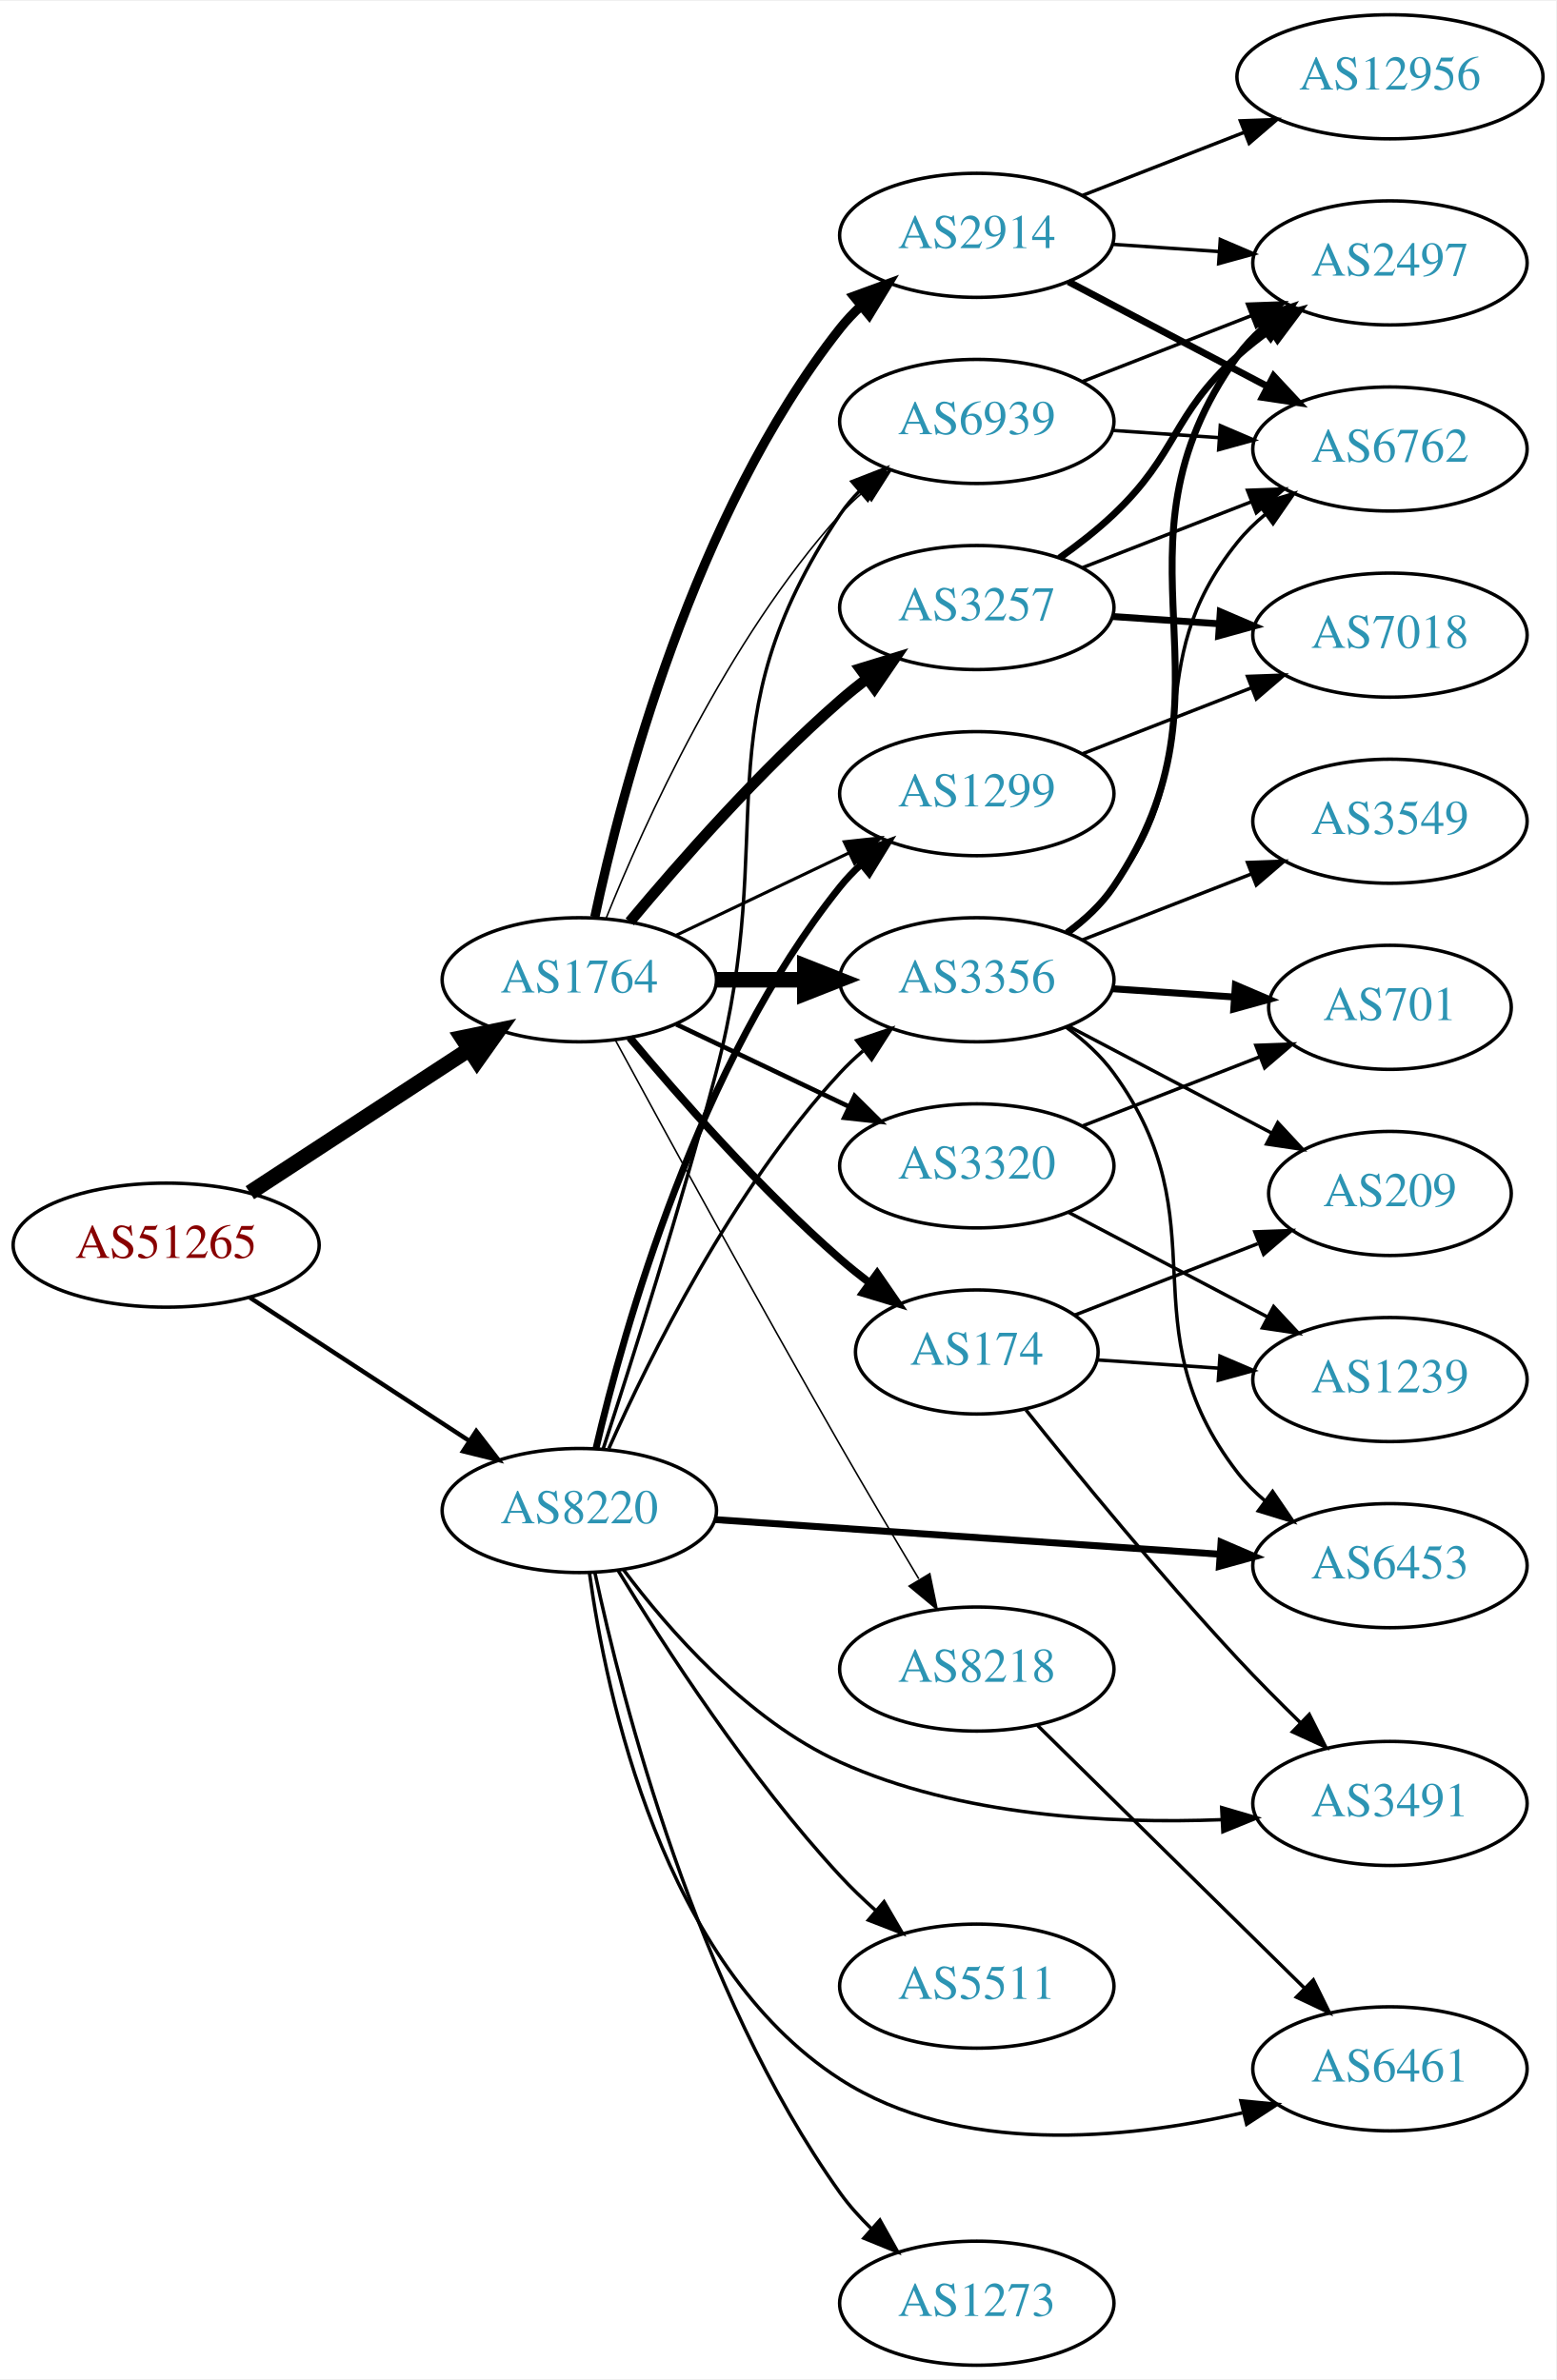
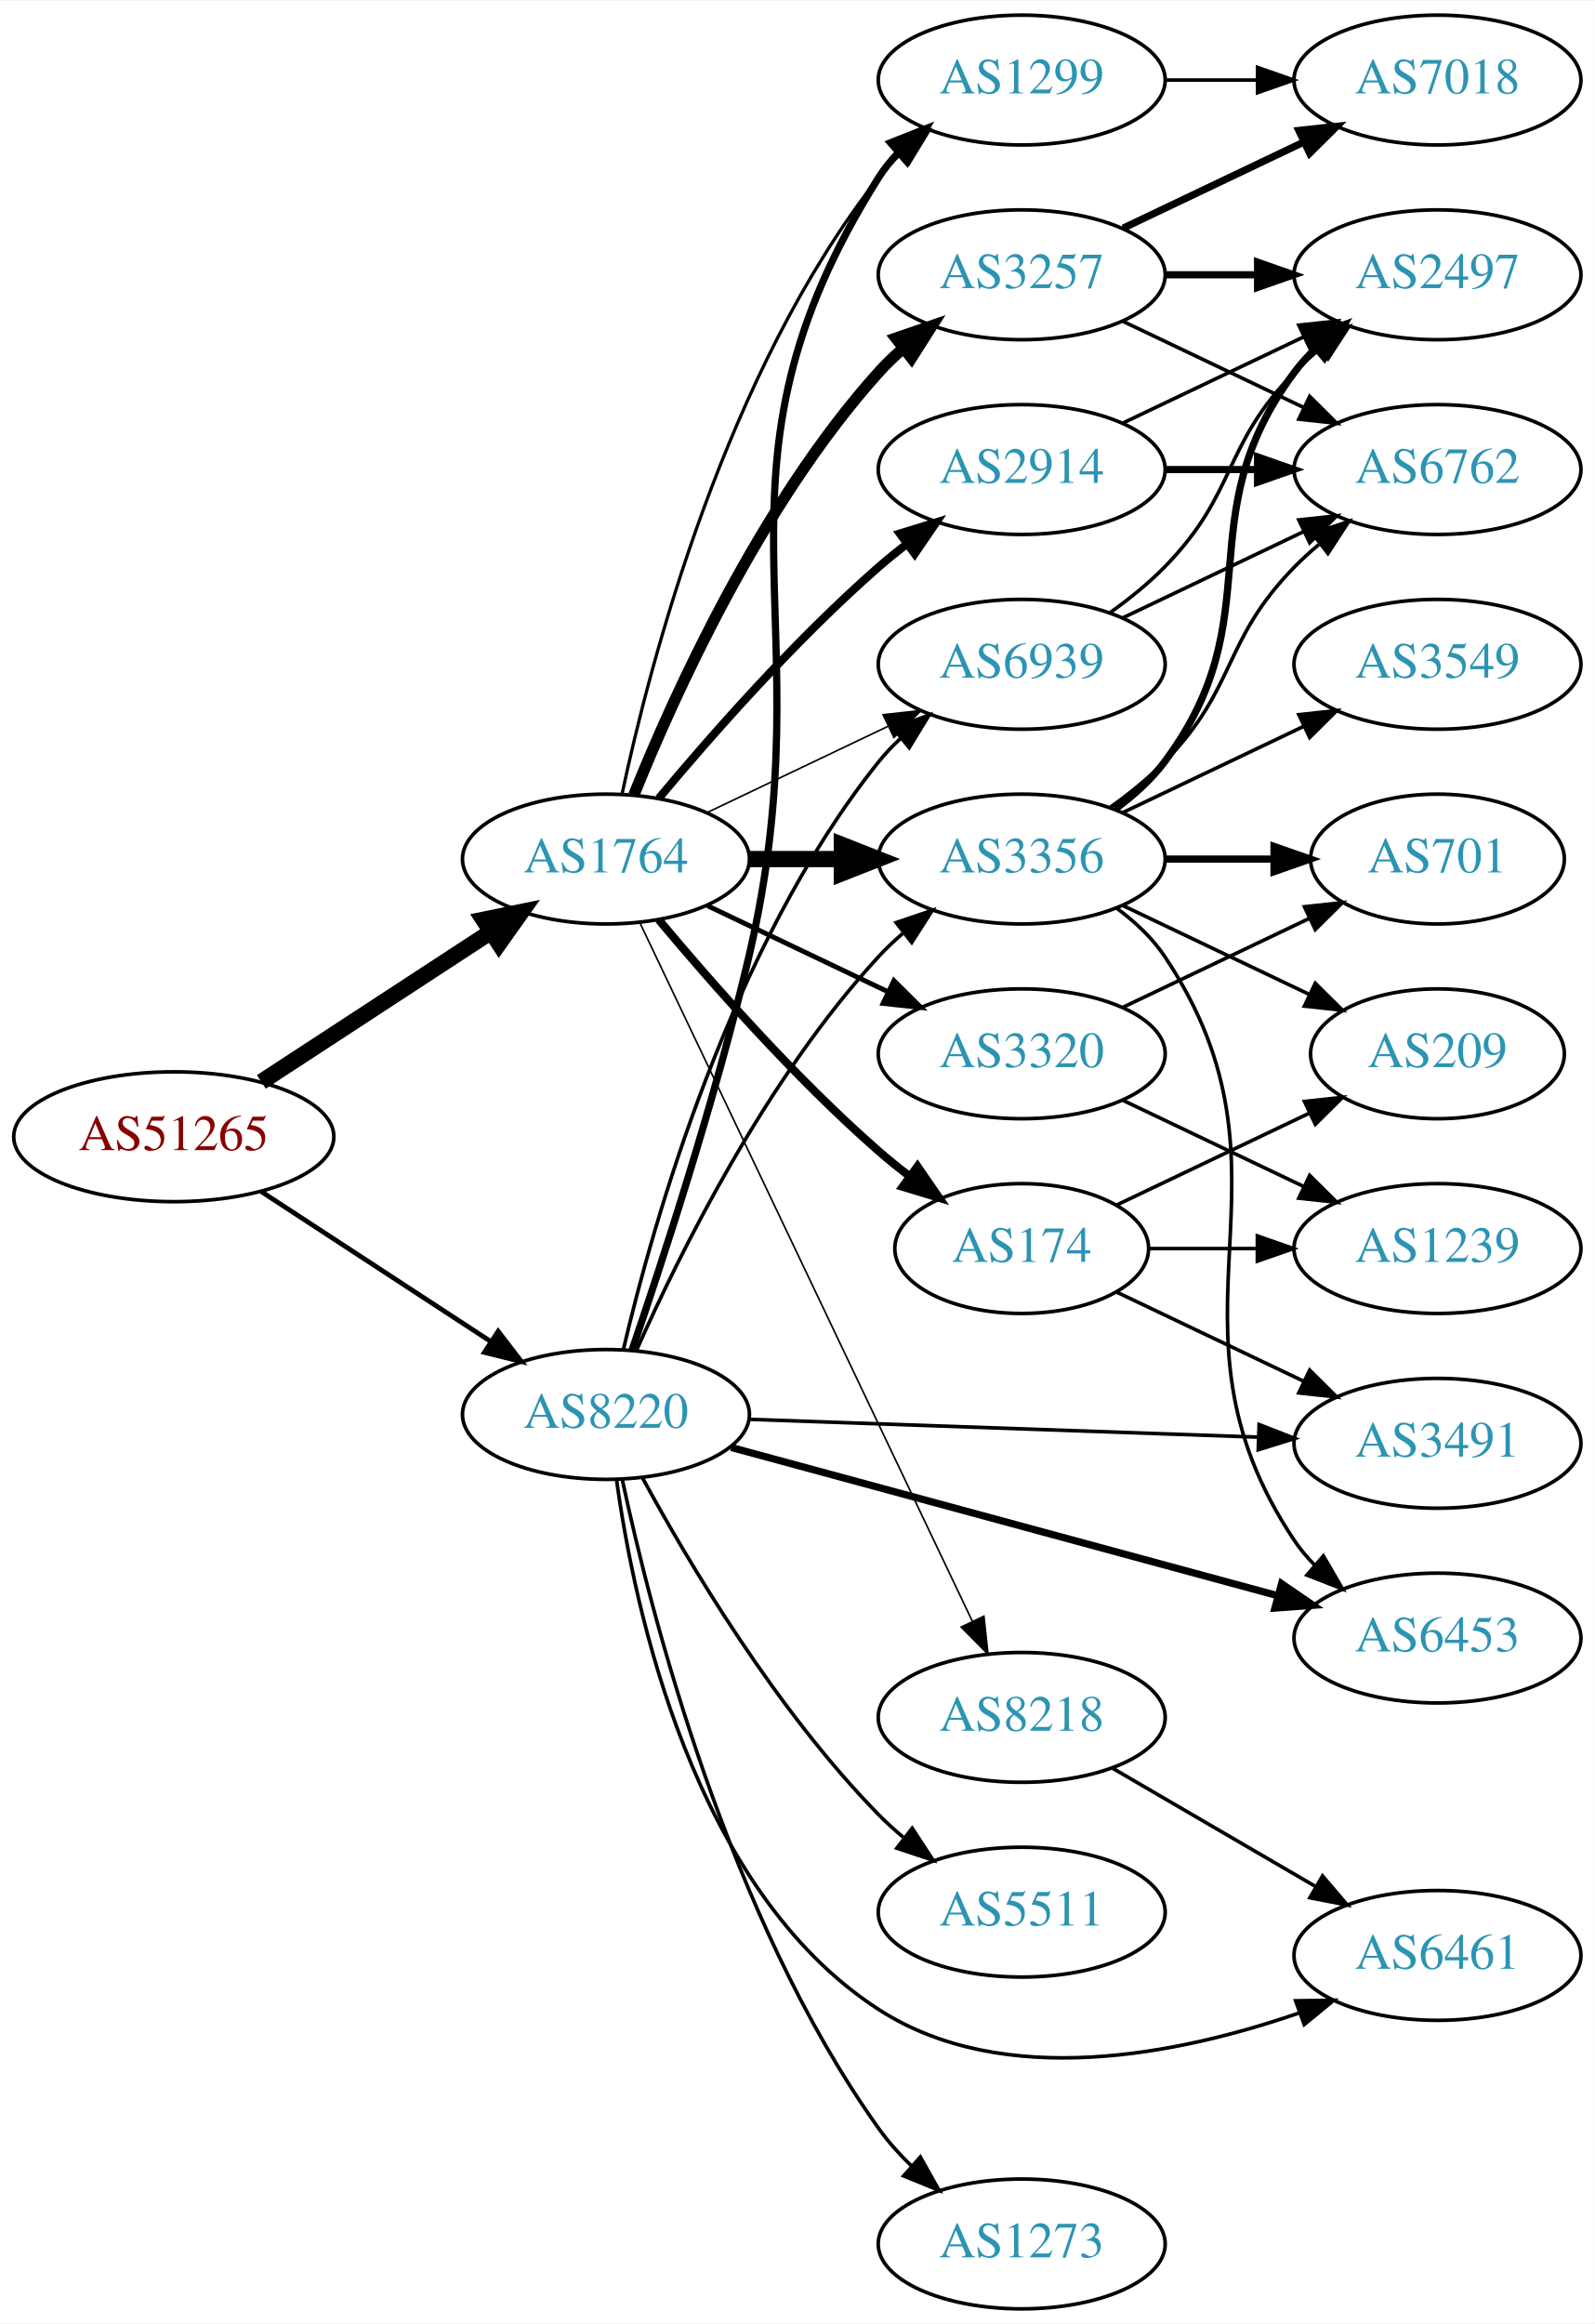
- <svg xmlns="http://www.w3.org/2000/svg" xmlns:xlink="http://www.w3.org/1999/xlink" width="451pt" height="690pt" viewBox="0.00 0.00 451.37 690.00">
-   <g id="graph0" class="graph" transform="scale(1 1) rotate(0) translate(4 686)">
-     <polygon fill="white" stroke="none" points="-4,4 -4,-686 447.37,-686 447.37,4 -4,4" />
+ <svg xmlns="http://www.w3.org/2000/svg" xmlns:xlink="http://www.w3.org/1999/xlink" width="442pt" height="644pt" viewBox="0.00 0.00 442.27 644.00">
+   <g id="graph0" class="graph" transform="scale(1 1) rotate(0) translate(4 640)">
+     <polygon fill="white" stroke="none" points="-4,4 -4,-640 438.271,-640 438.271,4 -4,4" />
    <g id="node1" class="node">
      <g id="a_node1">
        <a xlink:href="/asn/51265" xlink:title="AS51265 ~ Mass Response Service GmbH [AT]">
          <ellipse fill="#ffffff" stroke="black" cx="44.196" cy="-325" rx="44.393" ry="18" />
          <text text-anchor="middle" x="44.196" y="-321.3" font-family="Times,serif" font-size="14.00" fill="#880000">AS51265</text>
        </a>
      </g>
    </g>
    <g id="node2" class="node">
      <g id="a_node2">
        <a xlink:href="/asn/1764" xlink:title="AS1764 ~ NEXTLAYER-AS [AT]">
          <ellipse fill="#ffffff" stroke="black" cx="164.039" cy="-402" rx="39.794" ry="18" />
          <text text-anchor="middle" x="164.039" y="-398.3" font-family="Times,serif" font-size="14.00" fill="#2c94b3">AS1764</text>
        </a>
      </g>
    </g>
    <g id="edge1" class="edge">
      <path fill="none" stroke="black" stroke-width="4.5" d="M68.478,-340.213C86.708,-352.124 112.229,-368.8 132.163,-381.826" />
      <polygon fill="black" stroke="black" stroke-width="4.5" points="130.079,-385.168 140.605,-387.341 134.387,-378.575 130.079,-385.168" />
    </g>
    <g id="node3" class="node">
      <g id="a_node3">
        <a xlink:href="/asn/8220" xlink:title="AS8220 ~ COLT [GB]">
          <ellipse fill="#ffffff" stroke="black" cx="164.039" cy="-248" rx="39.794" ry="18" />
          <text text-anchor="middle" x="164.039" y="-244.3" font-family="Times,serif" font-size="14.00" fill="#2c94b3">AS8220</text>
        </a>
      </g>
    </g>
    <g id="edge2" class="edge">
-       <path fill="none" stroke="black" stroke-width="1.286" d="M68.478,-309.787C86.708,-297.876 112.229,-281.2 132.163,-268.174" />
-       <polygon fill="black" stroke="black" stroke-width="1.286" points="134.148,-271.059 140.605,-262.659 130.319,-265.199 134.148,-271.059" />
+       <path fill="none" stroke="black" stroke-width="1.324" d="M68.478,-309.787C86.708,-297.876 112.229,-281.2 132.163,-268.174" />
+       <polygon fill="black" stroke="black" stroke-width="1.324" points="134.148,-271.059 140.605,-262.659 130.319,-265.199 134.148,-271.059" />
    </g>
    <g id="node4" class="node">
      <g id="a_node4">
        <a xlink:href="/asn/3257" xlink:title="AS3257 ~ GTT [DE]">
-           <ellipse fill="#ffffff" stroke="black" cx="279.332" cy="-510" rx="39.794" ry="18" />
-           <text text-anchor="middle" x="279.332" y="-506.3" font-family="Times,serif" font-size="14.00" fill="#2c94b3">AS3257</text>
+           <ellipse fill="#ffffff" stroke="black" cx="279.332" cy="-564" rx="39.794" ry="18" />
+           <text text-anchor="middle" x="279.332" y="-560.3" font-family="Times,serif" font-size="14.00" fill="#2c94b3">AS3257</text>
        </a>
      </g>
    </g>
    <g id="edge3" class="edge">
-       <path fill="none" stroke="black" stroke-width="3.15" d="M178.669,-418.817C192.951,-435.929 216.498,-462.745 239.685,-483 242.151,-485.154 244.789,-487.294 247.487,-489.372" />
-       <polygon fill="black" stroke="black" stroke-width="3.15" points="245.512,-492.264 255.641,-495.37 249.66,-486.625 245.512,-492.264" />
+       <path fill="none" stroke="black" stroke-width="3.15" d="M171.786,-419.787C182.837,-447.243 206.891,-500.578 239.685,-537 241.688,-539.224 243.906,-541.363 246.239,-543.397" />
+       <polygon fill="black" stroke="black" stroke-width="3.15" points="244.437,-546.433 254.458,-549.873 248.769,-540.935 244.437,-546.433" />
    </g>
    <g id="node5" class="node">
      <g id="a_node5">
        <a xlink:href="/asn/174" xlink:title="AS174 ~ Cogent Communications [US]">
          <ellipse fill="#ffffff" stroke="black" cx="279.332" cy="-294" rx="35.194" ry="18" />
          <text text-anchor="middle" x="279.332" y="-290.3" font-family="Times,serif" font-size="14.00" fill="#2c94b3">AS174</text>
        </a>
      </g>
    </g>
    <g id="edge4" class="edge">
      <path fill="none" stroke="black" stroke-width="2.25" d="M178.669,-385.183C192.951,-368.071 216.498,-341.255 239.685,-321 242.355,-318.668 245.228,-316.352 248.158,-314.114" />
      <polygon fill="black" stroke="black" stroke-width="2.25" points="250.436,-316.784 256.449,-308.061 246.309,-311.13 250.436,-316.784" />
    </g>
    <g id="node6" class="node">
      <g id="a_node6">
-         <a xlink:href="/asn/2914" xlink:title="AS2914 ~ NTT America, Inc. [US]">
-           <ellipse fill="#ffffff" stroke="black" cx="279.332" cy="-618" rx="39.794" ry="18" />
-           <text text-anchor="middle" x="279.332" y="-614.3" font-family="Times,serif" font-size="14.00" fill="#2c94b3">AS2914</text>
-         </a>
-       </g>
-     </g>
-     <g id="edge5" class="edge">
-       <path fill="none" stroke="black" stroke-width="2.7" d="M168.529,-420.16C176.16,-456.03 197.152,-537.155 239.685,-591 241.493,-593.288 243.545,-595.462 245.74,-597.51" />
-       <polygon fill="black" stroke="black" stroke-width="2.7" points="243.651,-600.323 253.6,-603.966 248.094,-594.914 243.651,-600.323" />
-     </g>
-     <g id="node7" class="node">
-       <g id="a_node7">
        <a xlink:href="/asn/3356" xlink:title="AS3356 ~ Level 3 Parent, LLC [US]">
          <ellipse fill="#ffffff" stroke="black" cx="279.332" cy="-402" rx="39.794" ry="18" />
          <text text-anchor="middle" x="279.332" y="-398.3" font-family="Times,serif" font-size="14.00" fill="#2c94b3">AS3356</text>
        </a>
      </g>
    </g>
-     <g id="edge6" class="edge">
+     <g id="edge5" class="edge">
      <path fill="none" stroke="black" stroke-width="4.5" d="M203.711,-402C211.914,-402 220.678,-402 229.21,-402" />
      <polygon fill="black" stroke="black" stroke-width="4.5" points="229.449,-405.938 239.449,-402 229.449,-398.063 229.449,-405.938" />
    </g>
-     <g id="node8" class="node">
-       <g id="a_node8">
+     <g id="node7" class="node">
+       <g id="a_node7">
        <a xlink:href="/asn/3320" xlink:title="AS3320 ~ DTAG [DE]">
          <ellipse fill="#ffffff" stroke="black" cx="279.332" cy="-348" rx="39.794" ry="18" />
          <text text-anchor="middle" x="279.332" y="-344.3" font-family="Times,serif" font-size="14.00" fill="#2c94b3">AS3320</text>
        </a>
      </g>
    </g>
-     <g id="edge7" class="edge">
+     <g id="edge6" class="edge">
      <path fill="none" stroke="black" stroke-width="1.35" d="M192.175,-389.066C207.169,-381.919 225.99,-372.948 242.213,-365.215" />
      <polygon fill="black" stroke="black" stroke-width="1.35" points="243.895,-368.291 251.417,-360.829 240.884,-361.972 243.895,-368.291" />
    </g>
+     <g id="node8" class="node">
+       <g id="a_node8">
+         <a xlink:href="/asn/1299" xlink:title="AS1299 ~ Telia Carrier [EU]">
+           <ellipse fill="#ffffff" stroke="black" cx="279.332" cy="-618" rx="39.794" ry="18" />
+           <text text-anchor="middle" x="279.332" y="-614.3" font-family="Times,serif" font-size="14.00" fill="#2c94b3">AS1299</text>
+         </a>
+       </g>
+     </g>
+     <g id="edge7" class="edge">
+       <path fill="none" stroke="black" stroke-width="0.9" d="M168.529,-420.16C176.16,-456.03 197.152,-537.155 239.685,-591 241.493,-593.288 243.545,-595.462 245.74,-597.51" />
+       <polygon fill="black" stroke="black" stroke-width="0.9" points="243.651,-600.323 253.6,-603.966 248.094,-594.914 243.651,-600.323" />
+     </g>
    <g id="node9" class="node">
      <g id="a_node9">
-         <a xlink:href="/asn/1299" xlink:title="AS1299 ~ Telia Carrier [EU]">
-           <ellipse fill="#ffffff" stroke="black" cx="279.332" cy="-456" rx="39.794" ry="18" />
-           <text text-anchor="middle" x="279.332" y="-452.3" font-family="Times,serif" font-size="14.00" fill="#2c94b3">AS1299</text>
+         <a xlink:href="/asn/2914" xlink:title="AS2914 ~ NTT America, Inc. [US]">
+           <ellipse fill="#ffffff" stroke="black" cx="279.332" cy="-510" rx="39.794" ry="18" />
+           <text text-anchor="middle" x="279.332" y="-506.3" font-family="Times,serif" font-size="14.00" fill="#2c94b3">AS2914</text>
        </a>
      </g>
    </g>
    <g id="edge8" class="edge">
-       <path fill="none" stroke="black" stroke-width="0.9" d="M192.175,-414.934C207.169,-422.081 225.99,-431.052 242.213,-438.785" />
-       <polygon fill="black" stroke="black" stroke-width="0.9" points="240.884,-442.028 251.417,-443.171 243.895,-435.709 240.884,-442.028" />
+       <path fill="none" stroke="black" stroke-width="2.25" d="M178.669,-418.817C192.951,-435.929 216.498,-462.745 239.685,-483 242.151,-485.154 244.789,-487.294 247.487,-489.372" />
+       <polygon fill="black" stroke="black" stroke-width="2.25" points="245.512,-492.264 255.641,-495.37 249.66,-486.625 245.512,-492.264" />
    </g>
    <g id="node10" class="node">
      <g id="a_node10">
-         <a xlink:href="/asn/6939" xlink:title="AS6939 ~ Hurricane Electric LLC [US]">
-           <ellipse fill="#ffffff" stroke="black" cx="279.332" cy="-564" rx="39.794" ry="18" />
-           <text text-anchor="middle" x="279.332" y="-560.3" font-family="Times,serif" font-size="14.00" fill="#2c94b3">AS6939</text>
+         <a xlink:href="/asn/8218" xlink:title="AS8218 ~ legacy Neotelecoms [FR]">
+           <ellipse fill="#ffffff" stroke="black" cx="279.332" cy="-164" rx="39.794" ry="18" />
+           <text text-anchor="middle" x="279.332" y="-160.3" font-family="Times,serif" font-size="14.00" fill="#2c94b3">AS8218</text>
        </a>
      </g>
    </g>
    <g id="edge9" class="edge">
-       <path fill="none" stroke="black" stroke-width="0.45" d="M171.786,-419.787C182.837,-447.243 206.891,-500.578 239.685,-537 241.688,-539.224 243.906,-541.363 246.239,-543.397" />
-       <polygon fill="black" stroke="black" stroke-width="0.45" points="244.437,-546.433 254.458,-549.873 248.769,-540.935 244.437,-546.433" />
+       <path fill="none" stroke="black" stroke-width="0.45" d="M173.369,-384.499C193.011,-343.237 242.318,-239.655 265.679,-190.58" />
+       <polygon fill="black" stroke="black" stroke-width="0.45" points="268.851,-192.06 269.989,-181.526 262.53,-189.051 268.851,-192.06" />
    </g>
    <g id="node11" class="node">
      <g id="a_node11">
-         <a xlink:href="/asn/8218" xlink:title="AS8218 ~ legacy Neotelecoms [FR]">
-           <ellipse fill="#ffffff" stroke="black" cx="279.332" cy="-202" rx="39.794" ry="18" />
-           <text text-anchor="middle" x="279.332" y="-198.3" font-family="Times,serif" font-size="14.00" fill="#2c94b3">AS8218</text>
+         <a xlink:href="/asn/6939" xlink:title="AS6939 ~ Hurricane Electric LLC [US]">
+           <ellipse fill="#ffffff" stroke="black" cx="279.332" cy="-456" rx="39.794" ry="18" />
+           <text text-anchor="middle" x="279.332" y="-452.3" font-family="Times,serif" font-size="14.00" fill="#2c94b3">AS6939</text>
        </a>
      </g>
    </g>
    <g id="edge10" class="edge">
-       <path fill="none" stroke="black" stroke-width="0.45" d="M174.528,-384.427C188.54,-358.571 215.7,-308.817 239.685,-267 247.056,-254.15 255.437,-240 262.506,-228.192" />
-       <polygon fill="black" stroke="black" stroke-width="0.45" points="265.701,-229.669 267.849,-219.294 259.7,-226.065 265.701,-229.669" />
-     </g>
-     <g id="edge33" class="edge">
+       <path fill="none" stroke="black" stroke-width="0.45" d="M192.175,-414.934C207.169,-422.081 225.99,-431.052 242.213,-438.785" />
+       <polygon fill="black" stroke="black" stroke-width="0.45" points="240.884,-442.028 251.417,-443.171 243.895,-435.709 240.884,-442.028" />
+     </g>
+     <g id="edge32" class="edge">
      <path fill="none" stroke="black" d="M172.606,-265.996C184.226,-292.143 208.435,-341.197 239.685,-375 241.717,-377.197 243.956,-379.318 246.303,-381.339" />
      <polygon fill="black" stroke="black" points="244.515,-384.384 254.548,-387.791 248.83,-378.872 244.515,-384.384" />
    </g>
-     <g id="edge29" class="edge">
-       <path fill="none" stroke="black" stroke-width="2" d="M168.855,-265.923C176.942,-300.539 198.529,-377.695 239.685,-429 241.51,-431.274 243.575,-433.439 245.778,-435.479" />
-       <polygon fill="black" stroke="black" stroke-width="2" points="243.698,-438.299 253.654,-441.922 248.13,-432.882 243.698,-438.299" />
+     <g id="edge30" class="edge">
+       <path fill="none" stroke="black" stroke-width="2" d="M171.29,-265.886C179.632,-290.29 194.427,-335.508 203.685,-375 225.899,-469.755 187.735,-508.7 239.685,-591 241.242,-593.466 243.113,-595.768 245.182,-597.905" />
+       <polygon fill="black" stroke="black" stroke-width="2" points="242.961,-600.611 252.806,-604.528 247.552,-595.327 242.961,-600.611" />
    </g>
    <g id="edge35" class="edge">
-       <path fill="none" stroke="black" d="M170.981,-265.962C178.974,-290.454 193.374,-335.77 203.685,-375 222.435,-446.333 198.661,-475.706 239.685,-537 241.307,-539.423 243.226,-541.695 245.328,-543.81" />
-       <polygon fill="black" stroke="black" points="243.141,-546.546 253.013,-550.393 247.695,-541.229 243.141,-546.546" />
-     </g>
-     <g id="node15" class="node">
-       <g id="a_node15">
-         <a xlink:href="/asn/6453" xlink:title="AS6453 ~ TATA COMMUNICATIONS (AMERICA) INC [US]">
-           <ellipse fill="#ffffff" stroke="black" cx="399.174" cy="-232" rx="39.794" ry="18" />
-           <text text-anchor="middle" x="399.174" y="-228.3" font-family="Times,serif" font-size="14.00" fill="#2c94b3">AS6453</text>
-         </a>
-       </g>
-     </g>
-     <g id="edge31" class="edge">
-       <path fill="none" stroke="black" stroke-width="2" d="M203.275,-245.376C243.338,-242.626 306.378,-238.3 349.858,-235.316" />
-       <polygon fill="black" stroke="black" stroke-width="2" points="350.18,-238.802 359.917,-234.626 349.701,-231.819 350.18,-238.802" />
+       <path fill="none" stroke="black" d="M168.855,-265.923C176.942,-300.539 198.529,-377.695 239.685,-429 241.51,-431.274 243.575,-433.439 245.778,-435.479" />
+       <polygon fill="black" stroke="black" points="243.698,-438.299 253.654,-441.922 248.13,-432.882 243.698,-438.299" />
+     </g>
+     <g id="node16" class="node">
+       <g id="a_node16">
+         <a xlink:href="/asn/3491" xlink:title="AS3491 ~ PCCW Global, Inc. [US]">
+           <ellipse fill="#ffffff" stroke="black" cx="394.625" cy="-240" rx="39.794" ry="18" />
+           <text text-anchor="middle" x="394.625" y="-236.3" font-family="Times,serif" font-size="14.00" fill="#2c94b3">AS3491</text>
+         </a>
+       </g>
+     </g>
+     <g id="edge34" class="edge">
+       <path fill="none" stroke="black" d="M203.815,-246.643C242.765,-245.28 302.894,-243.175 345.011,-241.701" />
+       <polygon fill="black" stroke="black" points="345.169,-245.198 355.04,-241.35 344.924,-238.202 345.169,-245.198" />
    </g>
    <g id="node20" class="node">
      <g id="a_node20">
-         <a xlink:href="/asn/3491" xlink:title="AS3491 ~ PCCW Global, Inc. [US]">
-           <ellipse fill="#ffffff" stroke="black" cx="399.174" cy="-163" rx="39.794" ry="18" />
-           <text text-anchor="middle" x="399.174" y="-159.3" font-family="Times,serif" font-size="14.00" fill="#2c94b3">AS3491</text>
-         </a>
-       </g>
-     </g>
-     <g id="edge36" class="edge">
-       <path fill="none" stroke="black" d="M176.777,-230.92C189.864,-213.445 212.766,-187.18 239.685,-175 274.394,-159.295 317.76,-157.039 350.352,-158.294" />
-       <polygon fill="black" stroke="black" points="350.366,-161.799 360.531,-158.812 350.722,-154.808 350.366,-161.799" />
-     </g>
-     <g id="node22" class="node">
-       <g id="a_node22">
+         <a xlink:href="/asn/6453" xlink:title="AS6453 ~ TATA COMMUNICATIONS (AMERICA) INC [US]">
+           <ellipse fill="#ffffff" stroke="black" cx="394.625" cy="-186" rx="39.794" ry="18" />
+           <text text-anchor="middle" x="394.625" y="-182.3" font-family="Times,serif" font-size="14.00" fill="#2c94b3">AS6453</text>
+         </a>
+       </g>
+     </g>
+     <g id="edge28" class="edge">
+       <path fill="none" stroke="black" stroke-width="2" d="M198.767,-238.852C238.977,-227.945 306.256,-209.697 350.287,-197.754" />
+       <polygon fill="black" stroke="black" stroke-width="2" points="351.395,-201.081 360.13,-195.085 349.562,-194.325 351.395,-201.081" />
+     </g>
+     <g id="node21" class="node">
+       <g id="a_node21">
        <a xlink:href="/asn/5511" xlink:title="AS5511 ~ Orange S.A. [FR]">
          <ellipse fill="#ffffff" stroke="black" cx="279.332" cy="-110" rx="39.794" ry="18" />
          <text text-anchor="middle" x="279.332" y="-106.3" font-family="Times,serif" font-size="14.00" fill="#2c94b3">AS5511</text>
        </a>
      </g>
    </g>
-     <g id="edge30" class="edge">
-       <path fill="none" stroke="black" d="M175.385,-230.432C188.738,-208.502 213.399,-170.422 239.685,-142 242.831,-138.599 246.338,-135.229 249.92,-132.025" />
-       <polygon fill="black" stroke="black" points="252.434,-134.481 257.771,-125.328 247.891,-129.155 252.434,-134.481" />
+     <g id="edge29" class="edge">
+       <path fill="none" stroke="black" d="M174.175,-230.402C186.78,-207.217 211.205,-165.992 239.685,-137 241.782,-134.865 244.069,-132.789 246.448,-130.799" />
+       <polygon fill="black" stroke="black" points="248.965,-133.278 254.751,-124.403 244.693,-127.733 248.965,-133.278" />
+     </g>
+     <g id="node22" class="node">
+       <g id="a_node22">
+         <a xlink:href="/asn/6461" xlink:title="AS6461 ~ Zayo Bandwidth [US]">
+           <ellipse fill="#ffffff" stroke="black" cx="394.625" cy="-98" rx="39.794" ry="18" />
+           <text text-anchor="middle" x="394.625" y="-94.3" font-family="Times,serif" font-size="14.00" fill="#2c94b3">AS6461</text>
+         </a>
+       </g>
+     </g>
+     <g id="edge31" class="edge">
+       <path fill="none" stroke="black" d="M166.958,-230.021C171.822,-194.576 188.167,-116.238 239.685,-83 274.345,-60.638 322.836,-70.513 356.08,-81.989" />
+       <polygon fill="black" stroke="black" points="355.281,-85.424 365.875,-85.568 357.684,-78.849 355.281,-85.424" />
    </g>
    <g id="node23" class="node">
      <g id="a_node23">
-         <a xlink:href="/asn/6461" xlink:title="AS6461 ~ Zayo Bandwidth [US]">
-           <ellipse fill="#ffffff" stroke="black" cx="399.174" cy="-86" rx="39.794" ry="18" />
-           <text text-anchor="middle" x="399.174" y="-82.3" font-family="Times,serif" font-size="14.00" fill="#2c94b3">AS6461</text>
-         </a>
-       </g>
-     </g>
-     <g id="edge32" class="edge">
-       <path fill="none" stroke="black" d="M166.958,-230.021C171.822,-194.576 188.167,-116.238 239.685,-83 274.16,-60.758 322.229,-65.438 356.368,-73.227" />
-       <polygon fill="black" stroke="black" points="355.939,-76.726 366.486,-75.718 357.612,-69.929 355.939,-76.726" />
-     </g>
-     <g id="node24" class="node">
-       <g id="a_node24">
        <a xlink:href="/asn/1273" xlink:title="AS1273 ~ Vodafone Group PLC [EU]">
          <ellipse fill="#ffffff" stroke="black" cx="279.332" cy="-18" rx="39.794" ry="18" />
          <text text-anchor="middle" x="279.332" y="-14.3" font-family="Times,serif" font-size="14.00" fill="#2c94b3">AS1273</text>
        </a>
      </g>
    </g>
-     <g id="edge34" class="edge">
+     <g id="edge33" class="edge">
      <path fill="none" stroke="black" d="M168.585,-229.846C176.431,-193.103 197.963,-108.459 239.685,-50 242.318,-46.311 245.477,-42.799 248.84,-39.546" />
      <polygon fill="black" stroke="black" points="251.224,-42.11 256.401,-32.866 246.589,-36.864 251.224,-42.11" />
    </g>
+     <g id="node12" class="node">
+       <g id="a_node12">
+         <a xlink:href="/asn/7018" xlink:title="AS7018 ~ AT&amp;T Services, Inc. [US]">
+           <ellipse fill="#ffffff" stroke="black" cx="394.625" cy="-618" rx="39.794" ry="18" />
+           <text text-anchor="middle" x="394.625" y="-614.3" font-family="Times,serif" font-size="14.00" fill="#2c94b3">AS7018</text>
+         </a>
+       </g>
+     </g>
+     <g id="edge11" class="edge">
+       <path fill="none" stroke="black" stroke-width="2" d="M307.468,-576.934C322.462,-584.081 341.283,-593.052 357.506,-600.785" />
+       <polygon fill="black" stroke="black" stroke-width="2" points="356.177,-604.028 366.71,-605.171 359.188,-597.709 356.177,-604.028" />
+     </g>
    <g id="node13" class="node">
      <g id="a_node13">
+         <a xlink:href="/asn/2497" xlink:title="AS2497 ~ Internet Initiative Japan Inc. [JP]">
+           <ellipse fill="#ffffff" stroke="black" cx="394.625" cy="-564" rx="39.794" ry="18" />
+           <text text-anchor="middle" x="394.625" y="-560.3" font-family="Times,serif" font-size="14.00" fill="#2c94b3">AS2497</text>
+         </a>
+       </g>
+     </g>
+     <g id="edge12" class="edge">
+       <path fill="none" stroke="black" stroke-width="2" d="M319.004,-564C327.207,-564 335.971,-564 344.503,-564" />
+       <polygon fill="black" stroke="black" stroke-width="2" points="344.742,-567.5 354.742,-564 344.742,-560.5 344.742,-567.5" />
+     </g>
+     <g id="node14" class="node">
+       <g id="a_node14">
        <a xlink:href="/asn/6762" xlink:title="AS6762 ~ TELECOM ITALIA SPARKLE S.p.A. [IT]">
-           <ellipse fill="#ffffff" stroke="black" cx="399.174" cy="-556" rx="39.794" ry="18" />
-           <text text-anchor="middle" x="399.174" y="-552.3" font-family="Times,serif" font-size="14.00" fill="#2c94b3">AS6762</text>
-         </a>
-       </g>
-     </g>
-     <g id="edge27" class="edge">
-       <path fill="none" stroke="black" d="M310.068,-521.608C324.862,-527.382 342.939,-534.439 358.861,-540.654" />
-       <polygon fill="black" stroke="black" points="357.859,-544.02 368.447,-544.396 360.404,-537.499 357.859,-544.02" />
-     </g>
-     <g id="node16" class="node">
-       <g id="a_node16">
-         <a xlink:href="/asn/2497" xlink:title="AS2497 ~ Internet Initiative Japan Inc. [JP]">
-           <ellipse fill="#ffffff" stroke="black" cx="399.174" cy="-610" rx="39.794" ry="18" />
-           <text text-anchor="middle" x="399.174" y="-606.3" font-family="Times,serif" font-size="14.00" fill="#2c94b3">AS2497</text>
-         </a>
-       </g>
-     </g>
-     <g id="edge25" class="edge">
-       <path fill="none" stroke="black" stroke-width="2" d="M303.274,-524.353C308.668,-528.172 314.224,-532.497 318.978,-537 337.826,-554.853 335.679,-565.635 354.978,-583 357.926,-585.653 361.167,-588.205 364.507,-590.609" />
-       <polygon fill="black" stroke="black" stroke-width="2" points="362.655,-593.582 372.906,-596.259 366.562,-587.773 362.655,-593.582" />
-     </g>
-     <g id="node21" class="node">
-       <g id="a_node21">
-         <a xlink:href="/asn/7018" xlink:title="AS7018 ~ AT&amp;T Services, Inc. [US]">
-           <ellipse fill="#ffffff" stroke="black" cx="399.174" cy="-502" rx="39.794" ry="18" />
-           <text text-anchor="middle" x="399.174" y="-498.3" font-family="Times,serif" font-size="14.00" fill="#2c94b3">AS7018</text>
-         </a>
-       </g>
-     </g>
-     <g id="edge26" class="edge">
-       <path fill="none" stroke="black" stroke-width="2" d="M318.592,-507.403C328.471,-506.732 339.237,-506.001 349.567,-505.3" />
-       <polygon fill="black" stroke="black" stroke-width="2" points="349.963,-508.781 359.703,-504.612 349.489,-501.797 349.963,-508.781" />
+           <ellipse fill="#ffffff" stroke="black" cx="394.625" cy="-510" rx="39.794" ry="18" />
+           <text text-anchor="middle" x="394.625" y="-506.3" font-family="Times,serif" font-size="14.00" fill="#2c94b3">AS6762</text>
+         </a>
+       </g>
+     </g>
+     <g id="edge13" class="edge">
+       <path fill="none" stroke="black" d="M307.468,-551.066C322.462,-543.919 341.283,-534.948 357.506,-527.215" />
+       <polygon fill="black" stroke="black" points="359.188,-530.291 366.71,-522.829 356.177,-523.972 359.188,-530.291" />
+     </g>
+     <g id="node15" class="node">
+       <g id="a_node15">
+         <a xlink:href="/asn/1239" xlink:title="AS1239 ~ Sprint [US]">
+           <ellipse fill="#ffffff" stroke="black" cx="394.625" cy="-294" rx="39.794" ry="18" />
+           <text text-anchor="middle" x="394.625" y="-290.3" font-family="Times,serif" font-size="14.00" fill="#2c94b3">AS1239</text>
+         </a>
+       </g>
+     </g>
+     <g id="edge14" class="edge">
+       <path fill="none" stroke="black" d="M314.631,-294C324.008,-294 334.358,-294 344.393,-294" />
+       <polygon fill="black" stroke="black" points="344.681,-297.5 354.681,-294 344.681,-290.5 344.681,-297.5" />
+     </g>
+     <g id="edge15" class="edge">
+       <path fill="none" stroke="black" d="M305.757,-281.881C321.059,-274.587 340.783,-265.186 357.665,-257.14" />
+       <polygon fill="black" stroke="black" points="359.184,-260.293 366.705,-252.831 356.172,-253.974 359.184,-260.293" />
    </g>
    <g id="node17" class="node">
      <g id="a_node17">
        <a xlink:href="/asn/209" xlink:title="AS209 ~ CenturyLink Communications, LLC [US]">
-           <ellipse fill="#ffffff" stroke="black" cx="399.174" cy="-340" rx="35.194" ry="18" />
-           <text text-anchor="middle" x="399.174" y="-336.3" font-family="Times,serif" font-size="14.00" fill="#2c94b3">AS209</text>
-         </a>
-       </g>
+           <ellipse fill="#ffffff" stroke="black" cx="394.625" cy="-348" rx="35.194" ry="18" />
+           <text text-anchor="middle" x="394.625" y="-344.3" font-family="Times,serif" font-size="14.00" fill="#2c94b3">AS209</text>
+         </a>
+       </g>
+     </g>
+     <g id="edge16" class="edge">
+       <path fill="none" stroke="black" d="M305.757,-306.119C321.5,-313.622 341.922,-323.356 359.115,-331.551" />
+       <polygon fill="black" stroke="black" points="357.751,-334.779 368.284,-335.922 360.763,-328.46 357.751,-334.779" />
+     </g>
+     <g id="edge20" class="edge">
+       <path fill="none" stroke="black" stroke-width="2" d="M305.262,-415.882C310.338,-419.611 315.256,-424.016 318.978,-429 349.249,-469.542 324.707,-496.458 354.978,-537 356.723,-539.336 358.73,-541.545 360.893,-543.617" />
+       <polygon fill="black" stroke="black" stroke-width="2" points="358.771,-546.405 368.694,-550.118 363.253,-541.027 358.771,-546.405" />
+     </g>
+     <g id="edge17" class="edge">
+       <path fill="none" stroke="black" d="M303.926,-416.389C309.182,-420.148 314.513,-424.437 318.978,-429 339.151,-449.617 334.806,-462.383 354.978,-483 357.071,-485.139 359.354,-487.218 361.731,-489.21" />
+       <polygon fill="black" stroke="black" points="359.974,-492.275 370.031,-495.611 364.249,-486.732 359.974,-492.275" />
    </g>
    <g id="edge22" class="edge">
-       <path fill="none" stroke="black" d="M307.663,-304.669C323.464,-310.837 343.568,-318.684 360.813,-325.416" />
-       <polygon fill="black" stroke="black" points="359.994,-328.854 370.583,-329.23 362.54,-322.333 359.994,-328.854" />
+       <path fill="none" stroke="black" d="M307.468,-389.066C322.9,-381.71 342.385,-372.423 358.92,-364.541" />
+       <polygon fill="black" stroke="black" points="360.741,-367.551 368.262,-360.089 357.729,-361.232 360.741,-367.551" />
+     </g>
+     <g id="node18" class="node">
+       <g id="a_node18">
+         <a xlink:href="/asn/3549" xlink:title="AS3549 ~ Level 3 Parent, LLC [US]">
+           <ellipse fill="#ffffff" stroke="black" cx="394.625" cy="-456" rx="39.794" ry="18" />
+           <text text-anchor="middle" x="394.625" y="-452.3" font-family="Times,serif" font-size="14.00" fill="#2c94b3">AS3549</text>
+         </a>
+       </g>
+     </g>
+     <g id="edge18" class="edge">
+       <path fill="none" stroke="black" d="M307.468,-414.934C322.462,-422.081 341.283,-431.052 357.506,-438.785" />
+       <polygon fill="black" stroke="black" points="356.177,-442.028 366.71,-443.171 359.188,-435.709 356.177,-442.028" />
    </g>
    <g id="node19" class="node">
      <g id="a_node19">
-         <a xlink:href="/asn/1239" xlink:title="AS1239 ~ Sprint [US]">
-           <ellipse fill="#ffffff" stroke="black" cx="399.174" cy="-286" rx="39.794" ry="18" />
-           <text text-anchor="middle" x="399.174" y="-282.3" font-family="Times,serif" font-size="14.00" fill="#2c94b3">AS1239</text>
-         </a>
-       </g>
-     </g>
-     <g id="edge20" class="edge">
-       <path fill="none" stroke="black" d="M314.417,-291.686C325.352,-290.944 337.685,-290.106 349.457,-289.307" />
-       <polygon fill="black" stroke="black" points="349.869,-292.787 359.608,-288.618 349.394,-285.804 349.869,-292.787" />
+         <a xlink:href="/asn/701" xlink:title="AS701 ~ UUNET [US]">
+           <ellipse fill="#ffffff" stroke="black" cx="394.625" cy="-402" rx="35.194" ry="18" />
+           <text text-anchor="middle" x="394.625" y="-398.3" font-family="Times,serif" font-size="14.00" fill="#2c94b3">AS701</text>
+         </a>
+       </g>
+     </g>
+     <g id="edge19" class="edge">
+       <path fill="none" stroke="black" stroke-width="2" d="M319.004,-402C328.709,-402 339.2,-402 349.163,-402" />
+       <polygon fill="black" stroke="black" stroke-width="2" points="349.299,-405.5 359.299,-402 349.299,-398.5 349.299,-405.5" />
    </g>
    <g id="edge21" class="edge">
-       <path fill="none" stroke="black" d="M293.602,-277.166C308.163,-258.94 332.466,-229.229 354.978,-205 360.685,-198.858 367.053,-192.444 373.109,-186.532" />
-       <polygon fill="black" stroke="black" points="375.769,-188.829 380.539,-179.368 370.91,-183.789 375.769,-188.829" />
-     </g>
-     <g id="edge17" class="edge">
-       <path fill="none" stroke="black" stroke-width="2" d="M305.902,-604.547C322.811,-595.65 345.184,-583.879 363.665,-574.156" />
-       <polygon fill="black" stroke="black" stroke-width="2" points="365.434,-577.18 372.654,-569.427 362.174,-570.986 365.434,-577.18" />
-     </g>
-     <g id="edge19" class="edge">
-       <path fill="none" stroke="black" d="M318.592,-615.403C328.471,-614.732 339.237,-614.001 349.567,-613.3" />
-       <polygon fill="black" stroke="black" points="349.963,-616.781 359.703,-612.612 349.489,-609.797 349.963,-616.781" />
-     </g>
-     <g id="node18" class="node">
-       <g id="a_node18">
-         <a xlink:href="/asn/12956" xlink:title="AS12956 ~ TELXIUS [ES]">
-           <ellipse fill="#ffffff" stroke="black" cx="399.174" cy="-664" rx="44.393" ry="18" />
-           <text text-anchor="middle" x="399.174" y="-660.3" font-family="Times,serif" font-size="14.00" fill="#2c94b3">AS12956</text>
-         </a>
-       </g>
-     </g>
-     <g id="edge18" class="edge">
-       <path fill="none" stroke="black" d="M310.068,-629.608C324.297,-635.162 341.564,-641.902 357.029,-647.939" />
-       <polygon fill="black" stroke="black" points="355.793,-651.214 366.381,-651.59 358.339,-644.693 355.793,-651.214" />
-     </g>
-     <g id="node12" class="node">
-       <g id="a_node12">
-         <a xlink:href="/asn/3549" xlink:title="AS3549 ~ Level 3 Parent, LLC [US]">
-           <ellipse fill="#ffffff" stroke="black" cx="399.174" cy="-448" rx="39.794" ry="18" />
-           <text text-anchor="middle" x="399.174" y="-444.3" font-family="Times,serif" font-size="14.00" fill="#2c94b3">AS3549</text>
-         </a>
-       </g>
-     </g>
-     <g id="edge11" class="edge">
-       <path fill="none" stroke="black" d="M310.068,-413.608C324.862,-419.382 342.939,-426.439 358.861,-432.654" />
-       <polygon fill="black" stroke="black" points="357.859,-436.02 368.447,-436.396 360.404,-429.499 357.859,-436.02" />
-     </g>
-     <g id="edge12" class="edge">
-       <path fill="none" stroke="black" d="M305.175,-415.948C310.255,-419.674 315.197,-424.06 318.978,-429 347.688,-466.511 325.318,-492.236 354.978,-529 357.338,-531.925 360.105,-534.623 363.079,-537.089" />
-       <polygon fill="black" stroke="black" points="361.151,-540.015 371.296,-543.07 365.271,-534.356 361.151,-540.015" />
-     </g>
-     <g id="node14" class="node">
-       <g id="a_node14">
-         <a xlink:href="/asn/701" xlink:title="AS701 ~ UUNET [US]">
-           <ellipse fill="#ffffff" stroke="black" cx="399.174" cy="-394" rx="35.194" ry="18" />
-           <text text-anchor="middle" x="399.174" y="-390.3" font-family="Times,serif" font-size="14.00" fill="#2c94b3">AS701</text>
-         </a>
-       </g>
-     </g>
-     <g id="edge13" class="edge">
-       <path fill="none" stroke="black" stroke-width="2" d="M318.592,-399.403C329.923,-398.633 342.422,-397.785 354.09,-396.993" />
-       <polygon fill="black" stroke="black" stroke-width="2" points="354.341,-400.484 364.081,-396.315 353.866,-393.5 354.341,-400.484" />
-     </g>
-     <g id="edge14" class="edge">
-       <path fill="none" stroke="black" d="M305.34,-388.176C310.412,-384.443 315.309,-380.023 318.978,-375 350.822,-331.412 322.029,-301.759 354.978,-259 357.272,-256.023 359.995,-253.29 362.941,-250.802" />
-       <polygon fill="black" stroke="black" points="365.135,-253.534 371.12,-244.791 360.99,-247.893 365.135,-253.534" />
-     </g>
-     <g id="edge15" class="edge">
-       <path fill="none" stroke="black" stroke-width="2" d="M305.609,-415.635C310.667,-419.378 315.49,-423.85 318.978,-429 358.394,-487.198 314.086,-525.829 354.978,-583 356.985,-585.805 359.382,-588.383 362.005,-590.736" />
-       <polygon fill="black" stroke="black" stroke-width="2" points="360.312,-593.846 370.385,-597.13 364.558,-588.281 360.312,-593.846" />
-     </g>
-     <g id="edge16" class="edge">
-       <path fill="none" stroke="black" d="M305.902,-388.547C323.158,-379.468 346.106,-367.394 364.8,-357.559" />
-       <polygon fill="black" stroke="black" points="366.642,-360.545 373.862,-352.791 363.383,-354.35 366.642,-360.545" />
+       <path fill="none" stroke="black" d="M305.651,-388.393C310.707,-384.649 315.518,-380.169 318.978,-375 360.003,-313.706 313.954,-274.294 354.978,-213 356.6,-210.577 358.519,-208.305 360.621,-206.19" />
+       <polygon fill="black" stroke="black" points="362.988,-208.771 368.306,-199.607 358.434,-203.454 362.988,-208.771" />
    </g>
    <g id="edge23" class="edge">
-       <path fill="none" stroke="black" d="M310.068,-359.608C325.685,-365.704 344.962,-373.229 361.499,-379.684" />
-       <polygon fill="black" stroke="black" points="360.282,-382.966 370.87,-383.342 362.828,-376.445 360.282,-382.966" />
+       <path fill="none" stroke="black" d="M307.468,-335.066C322.462,-327.919 341.283,-318.948 357.506,-311.215" />
+       <polygon fill="black" stroke="black" points="359.188,-314.291 366.71,-306.829 356.177,-307.972 359.188,-314.291" />
    </g>
    <g id="edge24" class="edge">
-       <path fill="none" stroke="black" d="M305.902,-334.547C322.811,-325.65 345.184,-313.879 363.665,-304.156" />
-       <polygon fill="black" stroke="black" points="365.434,-307.18 372.654,-299.427 362.174,-300.986 365.434,-307.18" />
-     </g>
-     <g id="edge28" class="edge">
-       <path fill="none" stroke="black" d="M310.068,-467.608C324.862,-473.382 342.939,-480.439 358.861,-486.654" />
-       <polygon fill="black" stroke="black" points="357.859,-490.02 368.447,-490.396 360.404,-483.499 357.859,-490.02" />
+       <path fill="none" stroke="black" d="M307.468,-360.934C322.9,-368.29 342.385,-377.577 358.92,-385.459" />
+       <polygon fill="black" stroke="black" points="357.729,-388.768 368.262,-389.911 360.741,-382.449 357.729,-388.768" />
+     </g>
+     <g id="edge25" class="edge">
+       <path fill="none" stroke="black" d="M319.004,-618C327.207,-618 335.971,-618 344.503,-618" />
+       <polygon fill="black" stroke="black" points="344.742,-621.5 354.742,-618 344.742,-614.5 344.742,-621.5" />
+     </g>
+     <g id="edge27" class="edge">
+       <path fill="none" stroke="black" d="M307.468,-522.934C322.462,-530.081 341.283,-539.052 357.506,-546.785" />
+       <polygon fill="black" stroke="black" points="356.177,-550.028 366.71,-551.171 359.188,-543.709 356.177,-550.028" />
+     </g>
+     <g id="edge26" class="edge">
+       <path fill="none" stroke="black" stroke-width="2" d="M319.004,-510C327.207,-510 335.971,-510 344.503,-510" />
+       <polygon fill="black" stroke="black" stroke-width="2" points="344.742,-513.5 354.742,-510 344.742,-506.5 344.742,-513.5" />
+     </g>
+     <g id="edge36" class="edge">
+       <path fill="none" stroke="black" d="M304.358,-150.003C320.73,-140.465 342.618,-127.715 360.622,-117.226" />
+       <polygon fill="black" stroke="black" points="362.754,-120.035 369.633,-111.977 359.23,-113.986 362.754,-120.035" />
+     </g>
+     <g id="edge38" class="edge">
+       <path fill="none" stroke="black" d="M303.926,-470.389C309.182,-474.148 314.513,-478.437 318.978,-483 339.151,-503.617 334.806,-516.383 354.978,-537 357.071,-539.139 359.354,-541.218 361.731,-543.21" />
+       <polygon fill="black" stroke="black" points="359.974,-546.275 370.031,-549.611 364.249,-540.732 359.974,-546.275" />
    </g>
    <g id="edge37" class="edge">
-       <path fill="none" stroke="black" d="M318.592,-561.403C328.471,-560.732 339.237,-560.001 349.567,-559.3" />
-       <polygon fill="black" stroke="black" points="349.963,-562.781 359.703,-558.612 349.489,-555.797 349.963,-562.781" />
-     </g>
-     <g id="edge38" class="edge">
-       <path fill="none" stroke="black" d="M310.068,-575.608C324.862,-581.382 342.939,-588.439 358.861,-594.654" />
-       <polygon fill="black" stroke="black" points="357.859,-598.02 368.447,-598.396 360.404,-591.499 357.859,-598.02" />
-     </g>
-     <g id="edge39" class="edge">
-       <path fill="none" stroke="black" d="M296.966,-185.626C317.144,-165.763 351.307,-132.135 374.294,-109.507" />
-       <polygon fill="black" stroke="black" points="376.953,-111.8 381.625,-102.291 372.043,-106.811 376.953,-111.8" />
+       <path fill="none" stroke="black" d="M307.468,-468.934C322.462,-476.081 341.283,-485.052 357.506,-492.785" />
+       <polygon fill="black" stroke="black" points="356.177,-496.028 366.71,-497.171 359.188,-489.709 356.177,-496.028" />
    </g>
  </g>
</svg>
